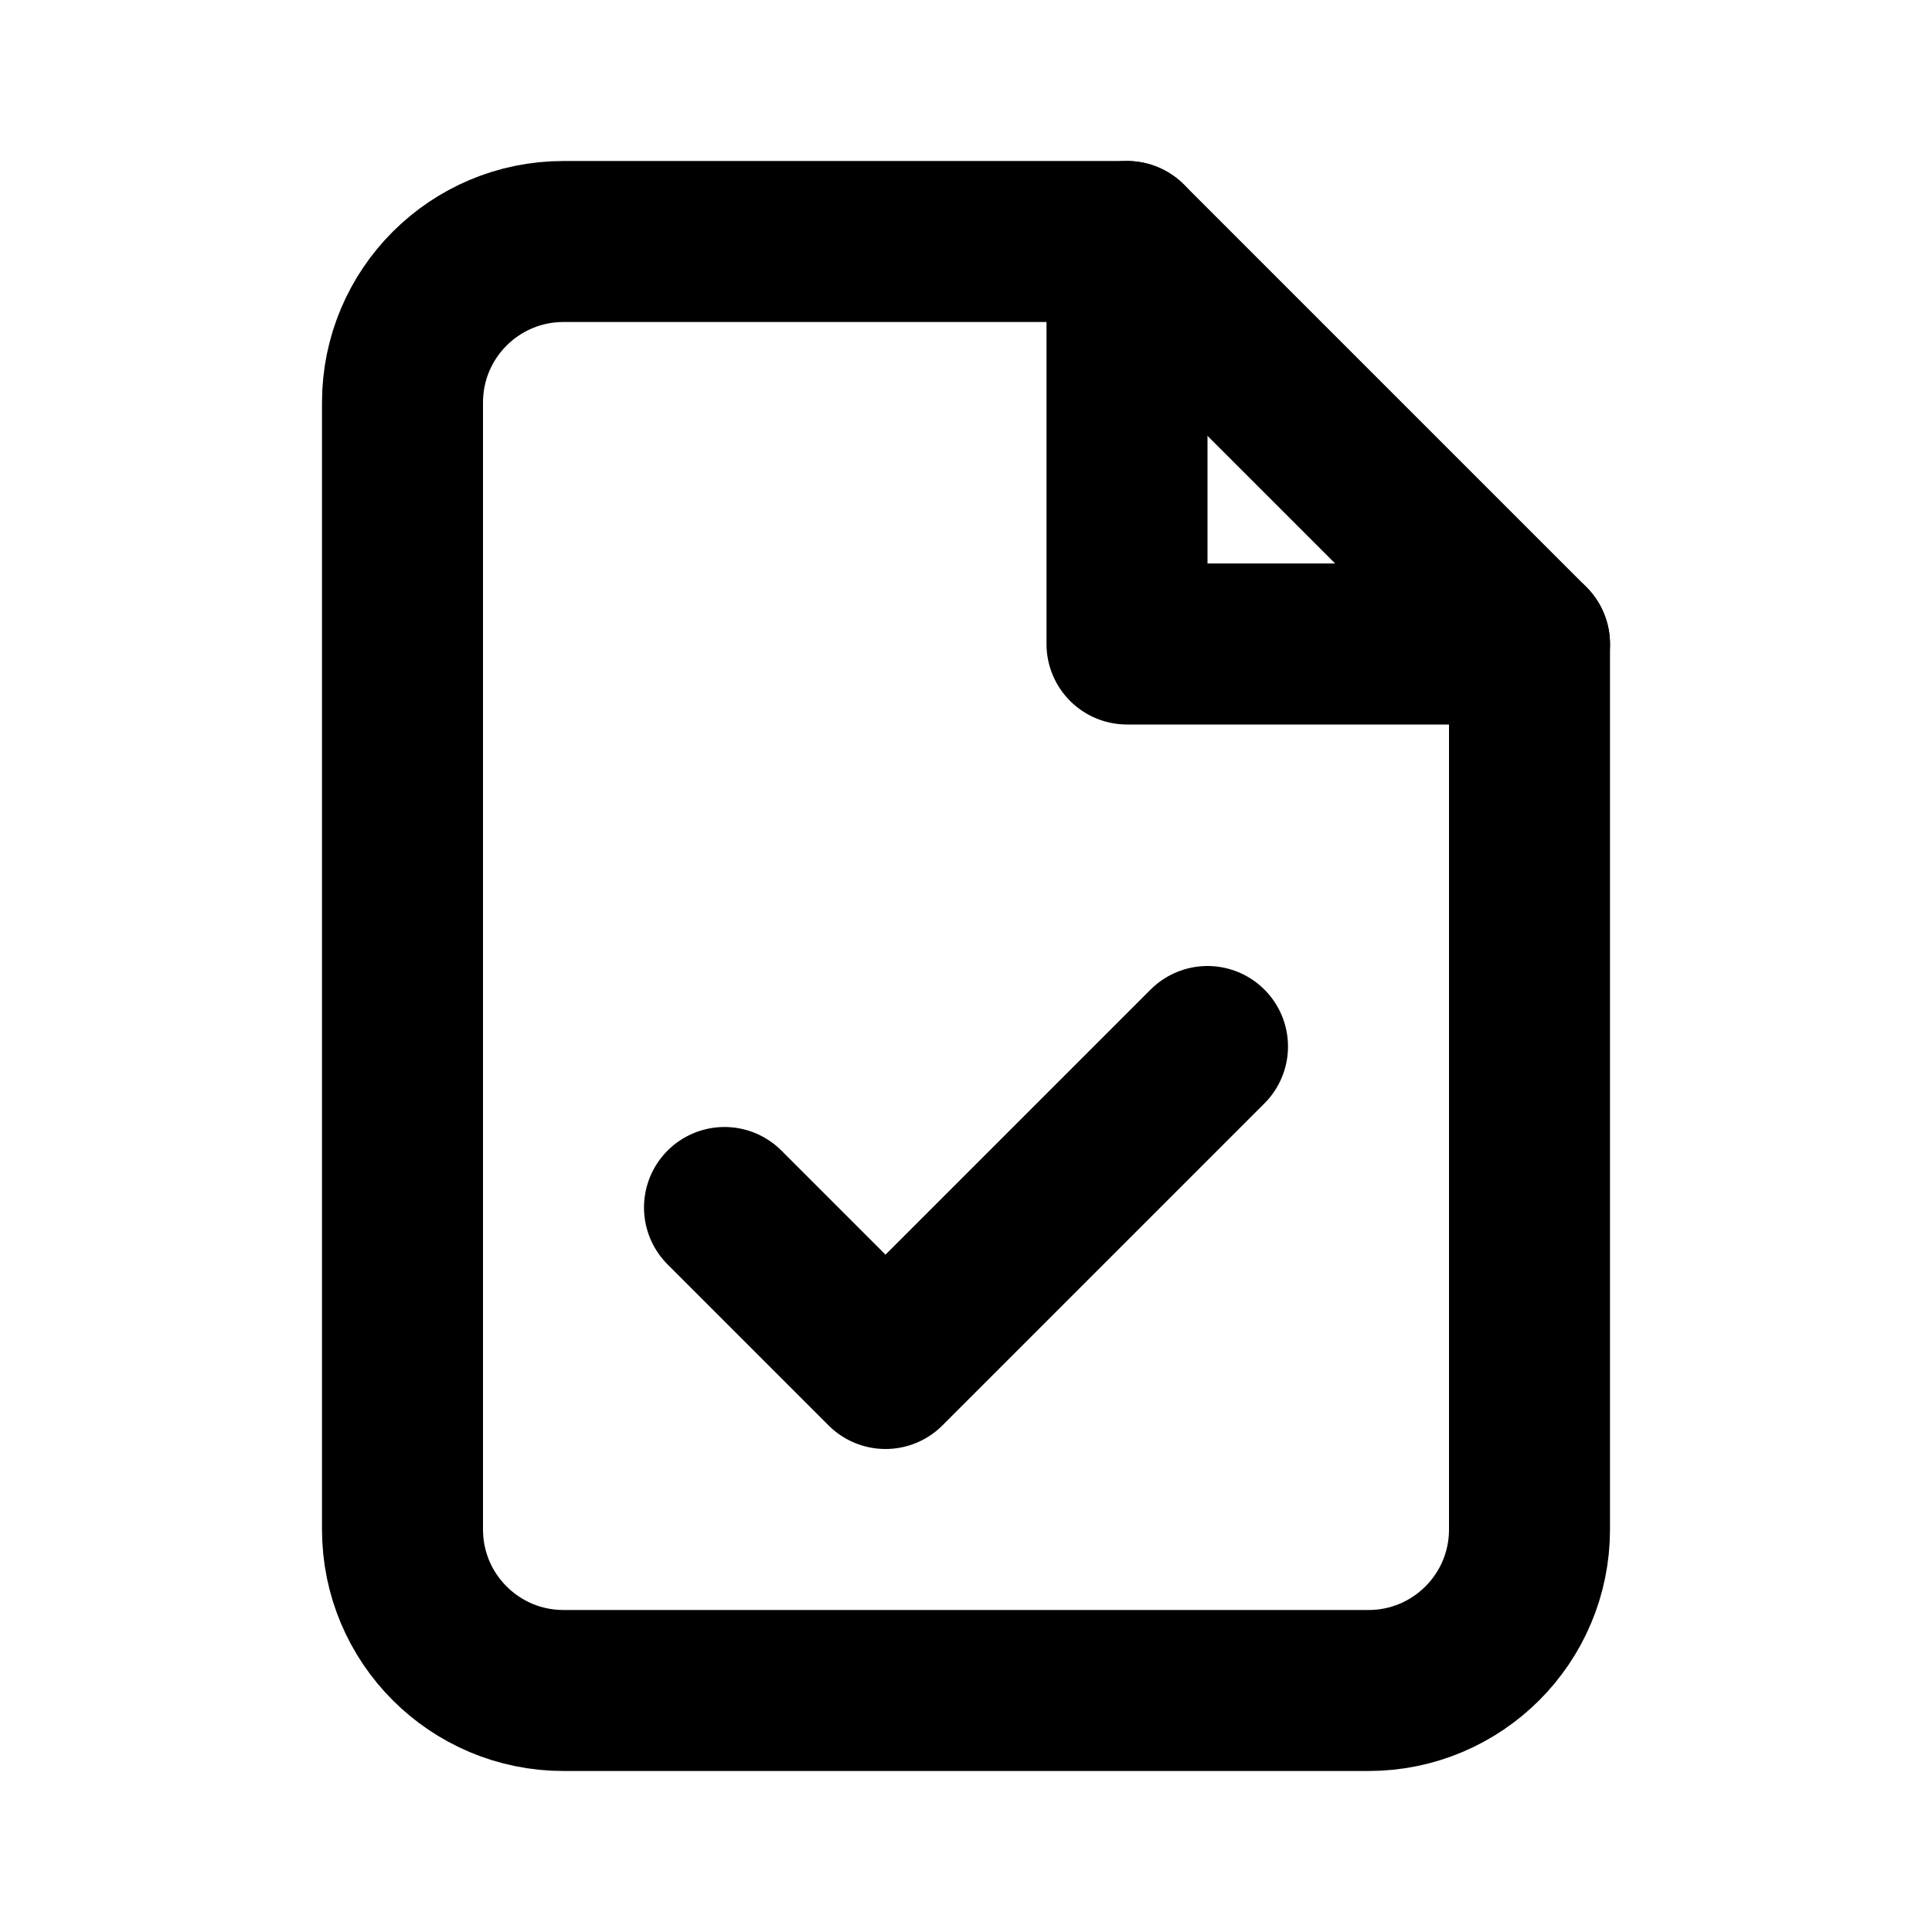
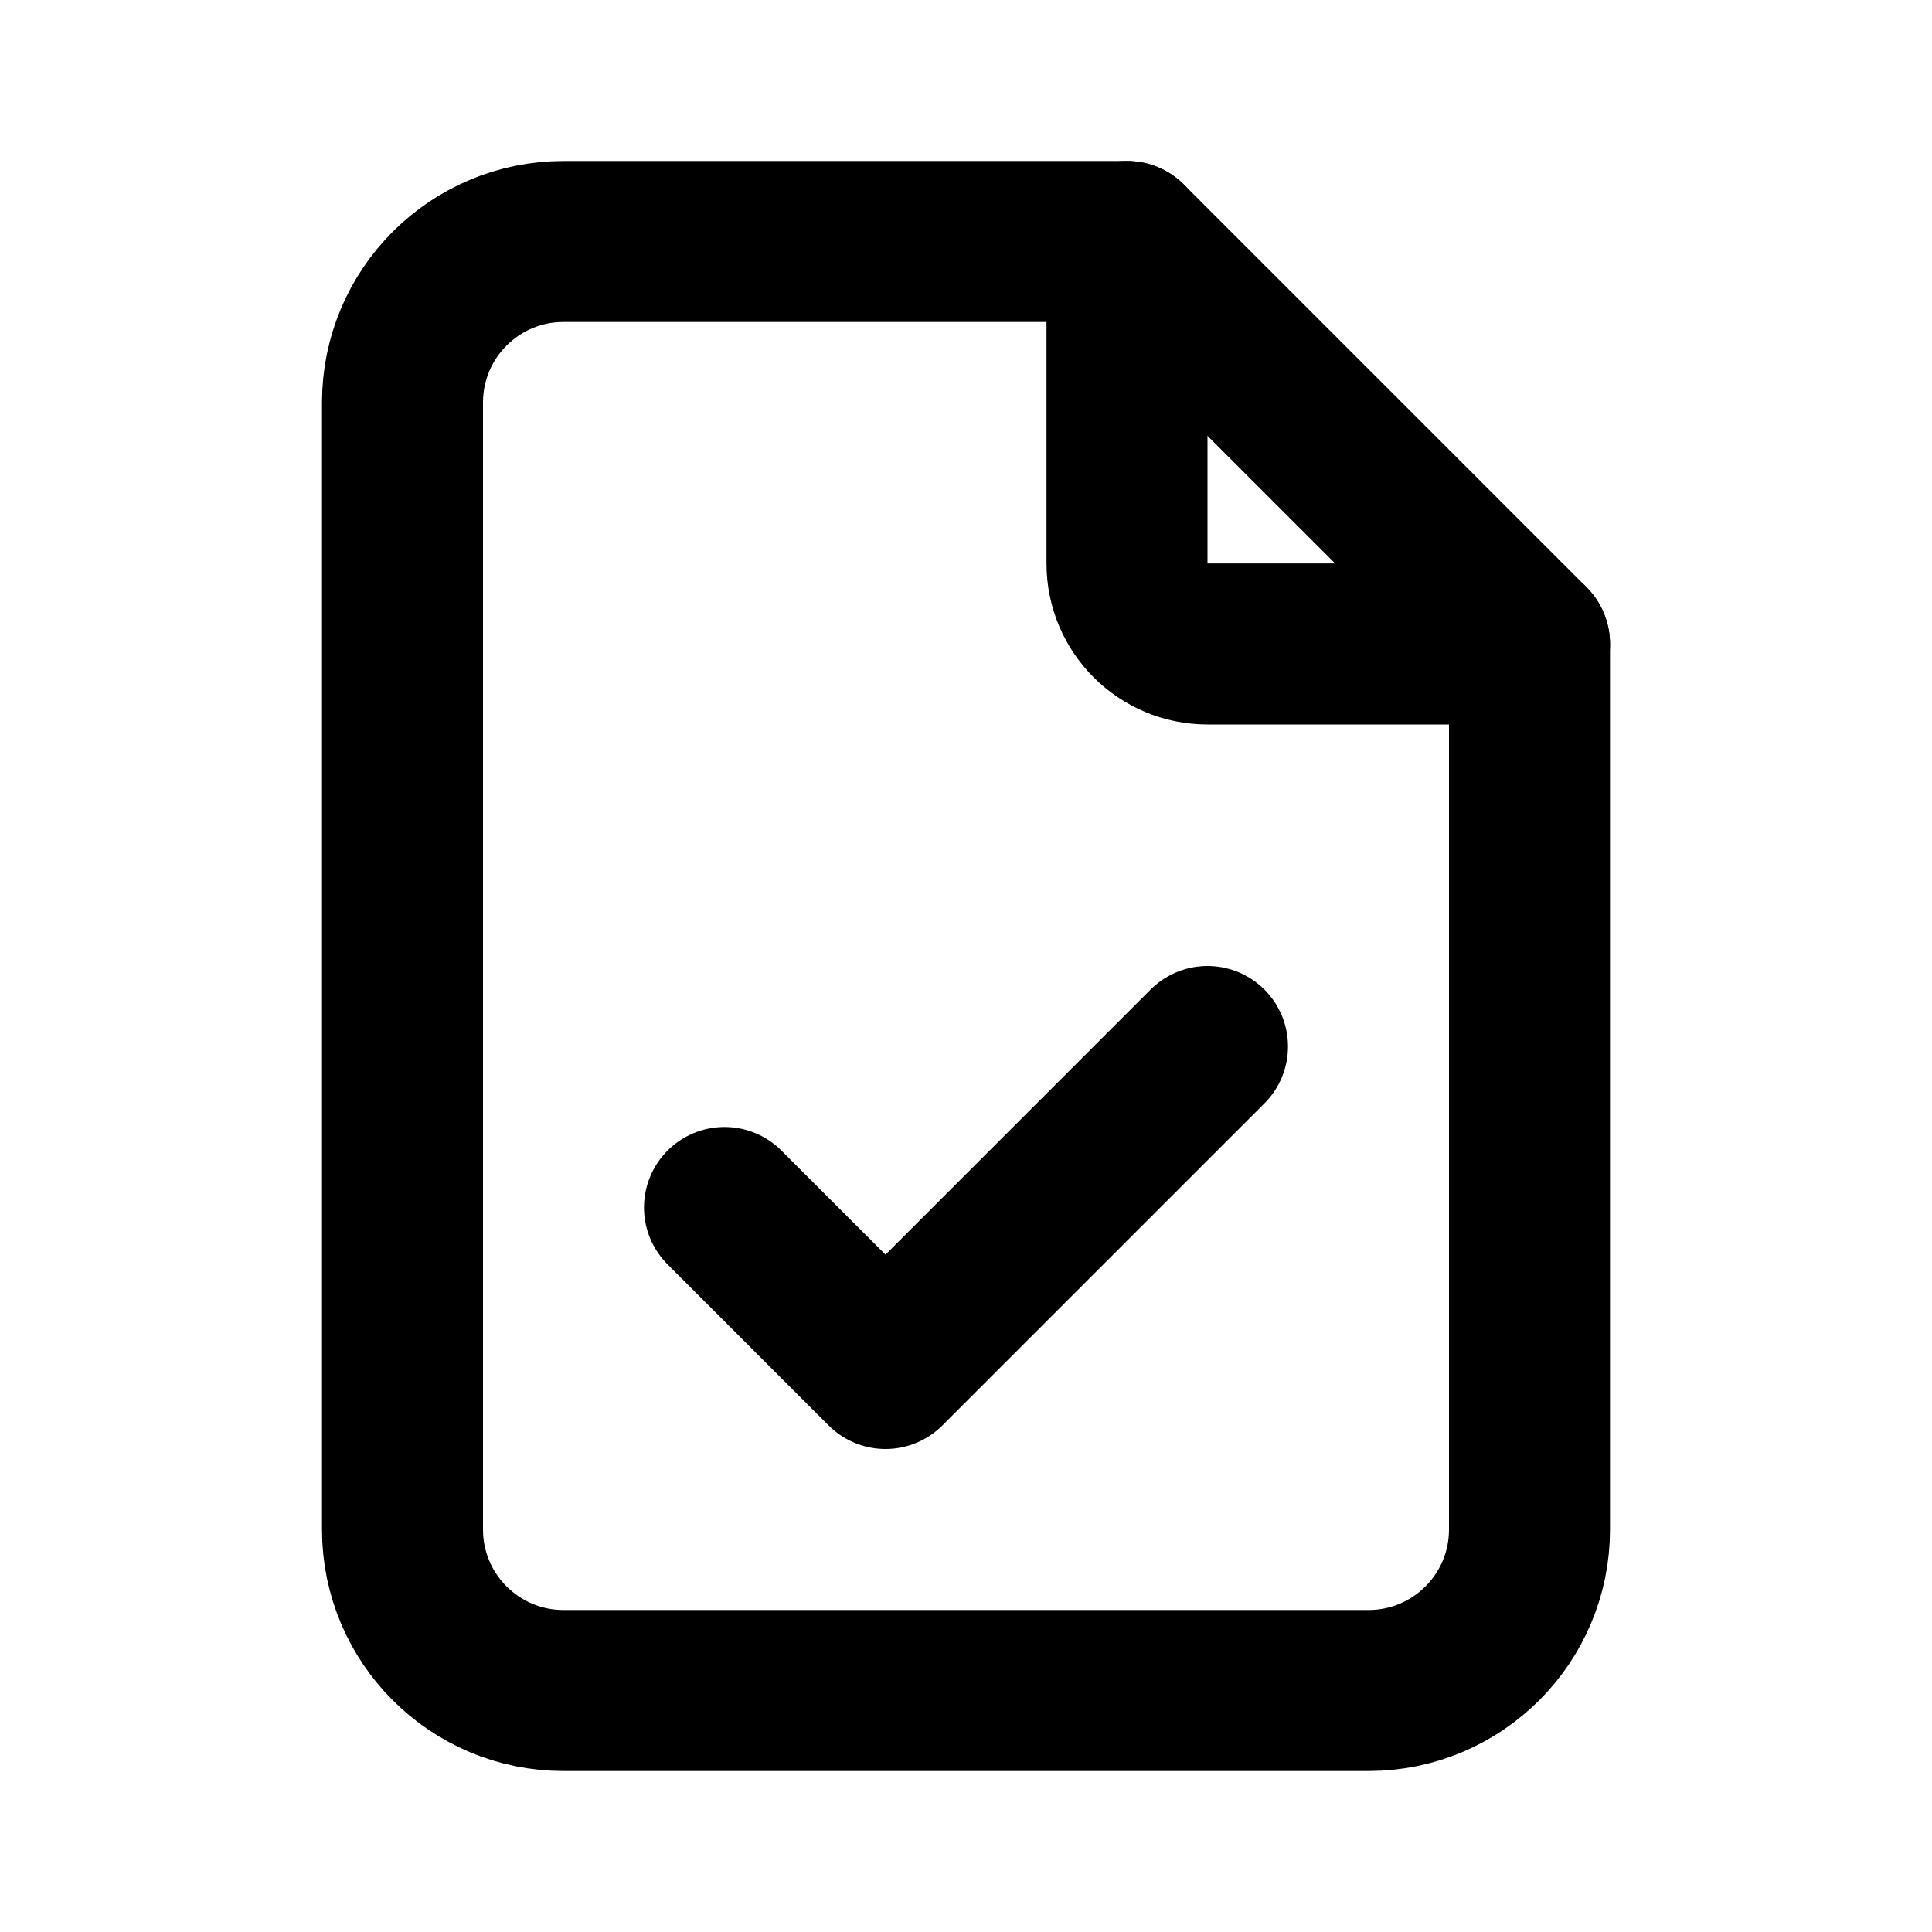
<svg xmlns="http://www.w3.org/2000/svg" class="icon icon-tabler icon-tabler-file-check" width="24" height="24" viewBox="0 0 24 24" stroke-width="2" stroke="currentColor" fill="none" stroke-linecap="round" stroke-linejoin="round">
  <path stroke="none" d="M0 0h24v24H0z" />
-   <polyline points="14 3 14 8 19 8" />
+   <path d="M14 3v4a1 1 0 0 0 1 1h4" />
  <path d="M17 21h-10a2 2 0 0 1 -2 -2v-14a2 2 0 0 1 2 -2h7l5 5v11a2 2 0 0 1 -2 2z" />
  <path d="M9 15l2 2l4 -4" />
</svg>
